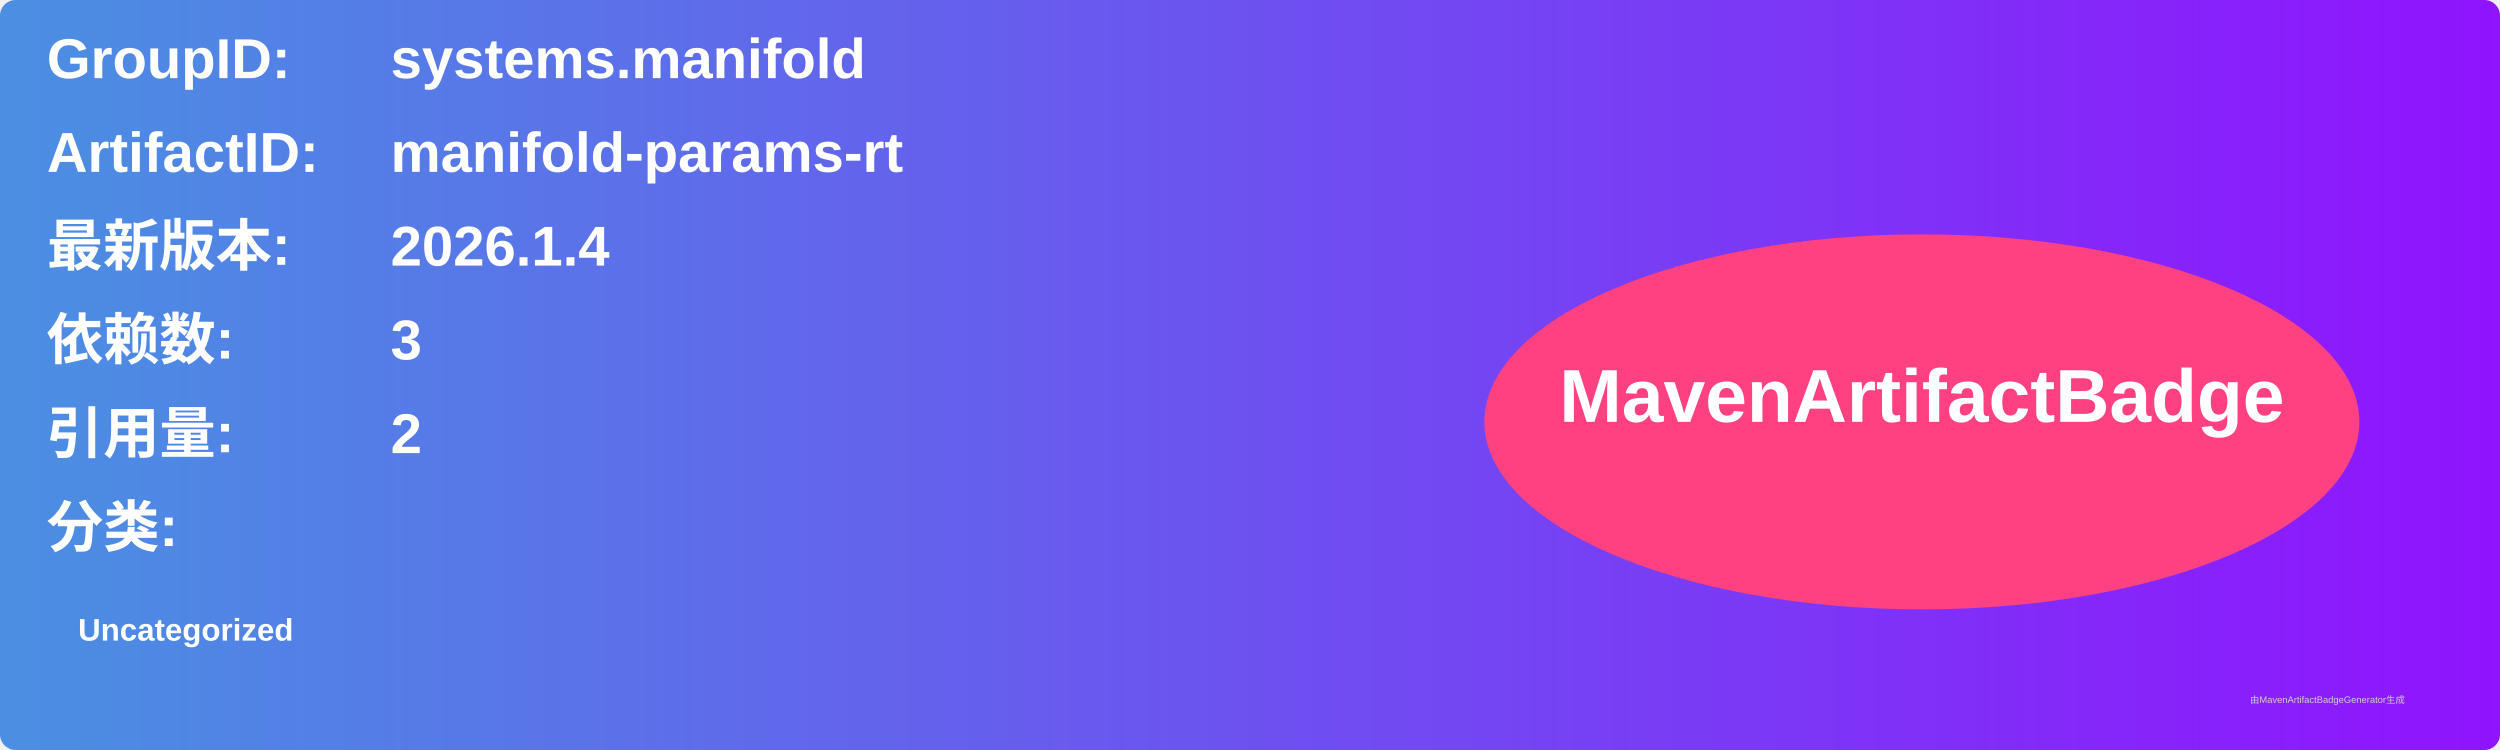
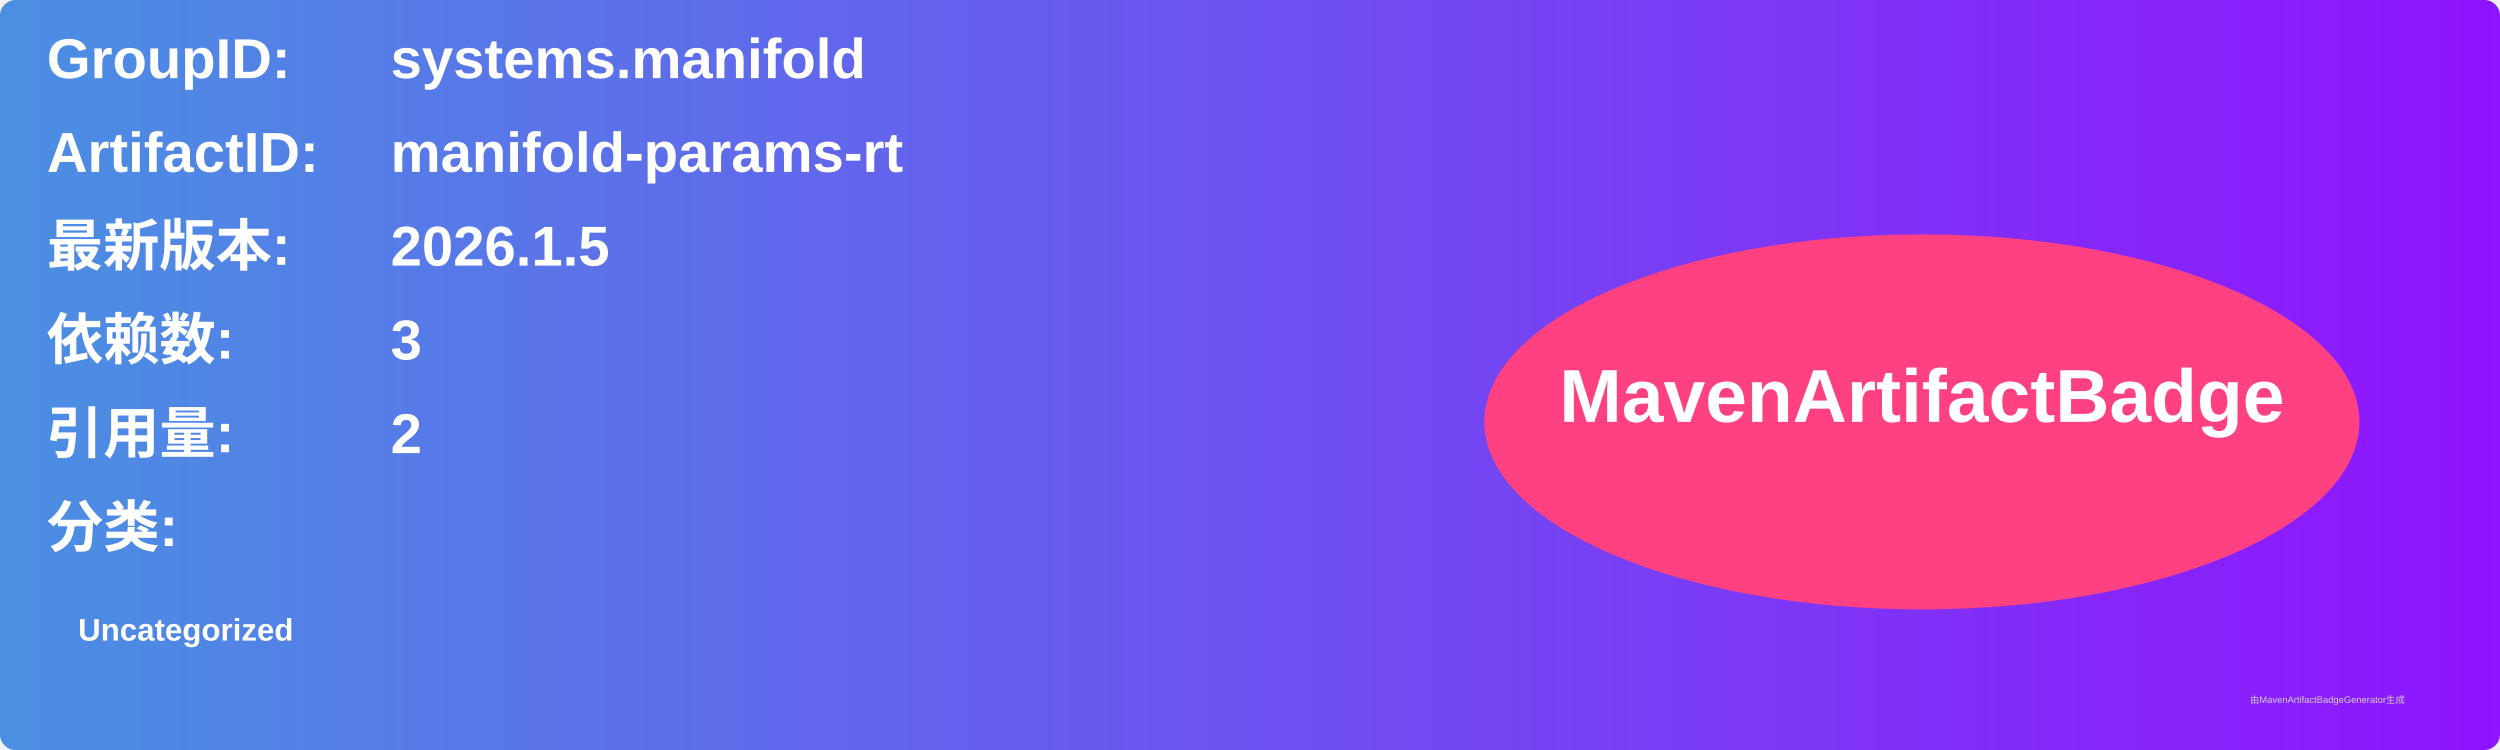
<svg xmlns="http://www.w3.org/2000/svg" width="800" height="240" viewBox="0 0 800 240">
  <linearGradient id="grad" x1="0%" y1="0%" x2="100%" y2="0%">
    <stop offset="0%" stop-color="#4a90e2" />
    <stop offset="100%" stop-color="#9013fe" />
  </linearGradient>
  <rect width="100%" height="100%" rx="5" ry="5" fill="url(#grad)" />
  <g transform="translate(15, 15)">
    <text x="0" y="10" font-family="Arial" font-size="18" fill="white" font-weight="bold" width="260">GroupID:</text>
    <text x="110" y="10" font-family="Arial" font-size="18" fill="white" font-weight="bold" width="460">systems.manifold</text>
    <text x="0" y="40" font-family="Arial" font-size="18" fill="white" font-weight="bold" width="260">ArtifactID:</text>
    <text x="110" y="40" font-family="Arial" font-size="18" fill="white" font-weight="bold" width="460">manifold-params-rt</text>
    <text x="0" y="70" font-family="Arial" font-size="18" fill="white" font-weight="bold">最新版本:</text>
    <text x="110" y="70" font-family="Arial" font-size="18" fill="white" font-weight="bold">
-       <tspan font-weight="bold">2026.1.4</tspan>
+       <tspan font-weight="bold">2026.1.5</tspan>
    </text>
    <text x="0" y="100" font-family="Arial" font-size="18" fill="white" font-weight="bold">依赖数: </text>
    <text x="110" y="100" font-family="Arial" font-size="18" fill="white">
      <tspan font-weight="bold">3</tspan>
    </text>
    <text x="0" y="130" font-family="Arial" font-size="18" fill="white" font-weight="bold">引用量: </text>
    <text x="110" y="130" font-family="Arial" font-size="18" fill="white">
      <tspan font-weight="bold">2</tspan>
    </text>
    <text x="0" y="160" font-family="Arial" font-size="18" fill="white" font-weight="bold">分类:</text>
    <text x="10" y="190" font-family="Arial" font-size="10" fill="white">
      <tspan font-weight="bold">Uncategorized</tspan>
    </text>
    <ellipse cx="600" cy="120" rx="140" ry="60" fill="#ff4081" />
    <text x="600" y="120" text-anchor="middle" font-family="Arial" font-size="24" fill="white" font-weight="bold">MavenArtifactBadge</text>
  </g>
  <text x="720" y="225" font-family="Arial" font-size="3" fill="#d0d0d0">由MavenArtifactBadgeGenerator生成</text>
</svg>
